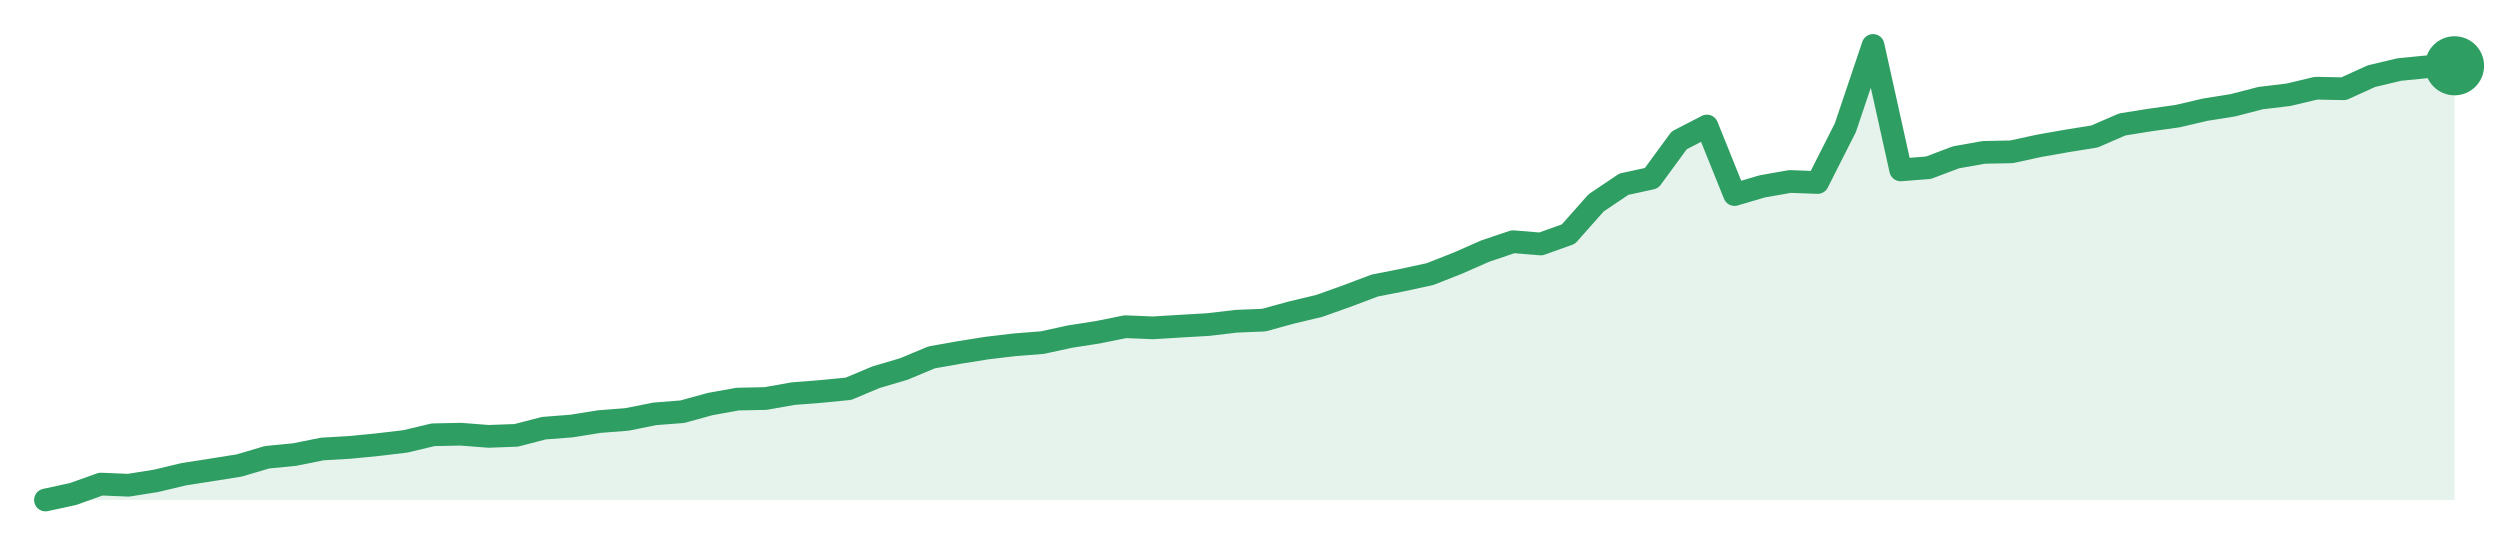
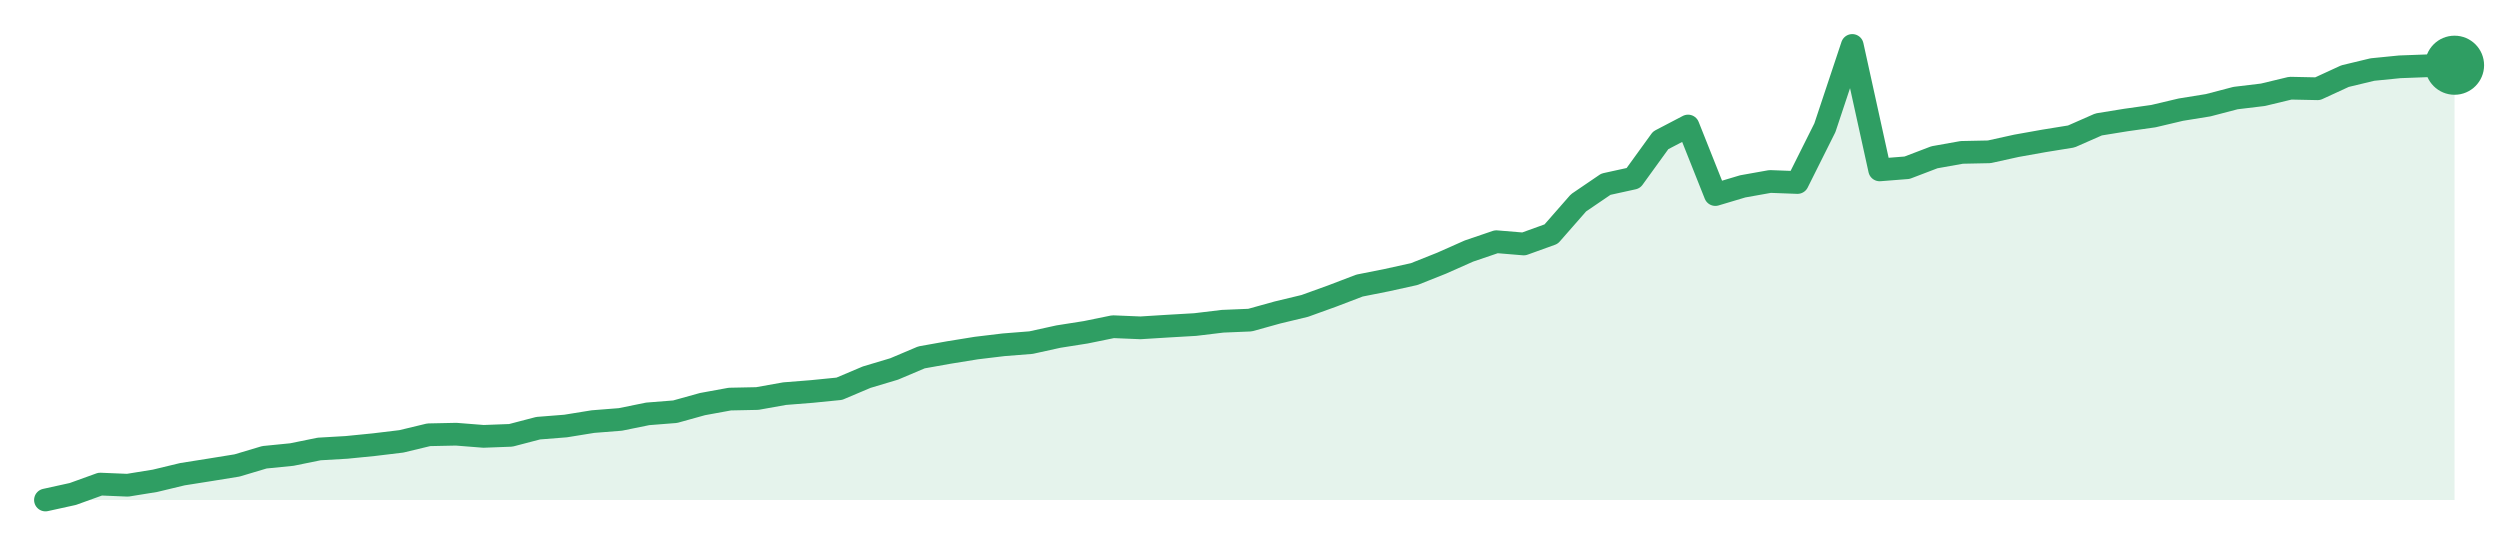
<svg xmlns="http://www.w3.org/2000/svg" width="220" height="48" viewBox="0 0 220 48" role="img" aria-label="trend">
-   <path d="M4.0,44.0 L4.0,44.0 L6.44,43.47 L8.87,42.6 L11.31,42.7 L13.75,42.31 L16.18,41.73 L18.62,41.35 L21.06,40.96 L23.49,40.24 L25.93,40.0 L28.37,39.51 L30.8,39.37 L33.24,39.13 L35.68,38.84 L38.11,38.26 L40.55,38.21 L42.99,38.4 L45.43,38.31 L47.86,37.68 L50.3,37.49 L52.74,37.1 L55.17,36.91 L57.61,36.42 L60.05,36.23 L62.48,35.56 L64.92,35.12 L67.36,35.07 L69.79,34.64 L72.23,34.45 L74.67,34.21 L77.1,33.19 L79.54,32.47 L81.98,31.45 L84.41,31.02 L86.85,30.63 L89.29,30.34 L91.72,30.15 L94.16,29.62 L96.6,29.24 L99.03,28.75 L101.47,28.85 L103.91,28.7 L106.34,28.56 L108.78,28.27 L111.22,28.17 L113.66,27.5 L116.09,26.92 L118.53,26.05 L120.97,25.13 L123.4,24.65 L125.84,24.12 L128.28,23.16 L130.71,22.09 L133.15,21.27 L135.59,21.47 L138.02,20.6 L140.46,17.85 L142.9,16.21 L145.33,15.68 L147.77,12.35 L150.21,11.09 L152.64,17.12 L155.08,16.4 L157.52,15.97 L159.95,16.06 L162.39,11.24 L164.83,4.0 L167.26,14.95 L169.7,14.76 L172.14,13.84 L174.57,13.41 L177.01,13.36 L179.45,12.83 L181.89,12.4 L184.32,12.01 L186.76,10.95 L189.2,10.56 L191.63,10.22 L194.07,9.65 L196.51,9.26 L198.94,8.63 L201.38,8.34 L203.82,7.76 L206.25,7.81 L208.69,6.7 L211.13,6.12 L213.56,5.88 L216.0,5.79 L216.0,44.0 Z" fill="#2f9e631f" />
-   <path d="M4.0,44.0 L6.44,43.47 L8.87,42.6 L11.31,42.7 L13.75,42.31 L16.18,41.73 L18.62,41.35 L21.06,40.96 L23.49,40.24 L25.93,40.0 L28.37,39.51 L30.8,39.37 L33.24,39.13 L35.68,38.84 L38.11,38.26 L40.55,38.21 L42.99,38.4 L45.43,38.31 L47.86,37.68 L50.3,37.49 L52.74,37.1 L55.17,36.91 L57.61,36.42 L60.05,36.23 L62.48,35.56 L64.92,35.12 L67.36,35.07 L69.79,34.64 L72.23,34.45 L74.67,34.21 L77.1,33.19 L79.54,32.47 L81.98,31.45 L84.41,31.02 L86.85,30.63 L89.29,30.34 L91.72,30.15 L94.16,29.62 L96.6,29.24 L99.03,28.75 L101.47,28.85 L103.91,28.7 L106.34,28.56 L108.78,28.27 L111.22,28.17 L113.66,27.5 L116.09,26.92 L118.53,26.05 L120.97,25.13 L123.4,24.65 L125.84,24.12 L128.28,23.16 L130.71,22.09 L133.15,21.27 L135.59,21.47 L138.02,20.6 L140.46,17.85 L142.9,16.21 L145.33,15.68 L147.77,12.35 L150.21,11.09 L152.64,17.12 L155.08,16.4 L157.52,15.97 L159.95,16.06 L162.39,11.24 L164.83,4.0 L167.26,14.95 L169.7,14.76 L172.14,13.84 L174.57,13.41 L177.01,13.36 L179.45,12.83 L181.89,12.4 L184.32,12.01 L186.76,10.95 L189.2,10.56 L191.63,10.22 L194.07,9.65 L196.51,9.26 L198.94,8.63 L201.38,8.34 L203.82,7.76 L206.25,7.81 L208.69,6.7 L211.13,6.12 L213.56,5.88 L216.0,5.79" fill="none" stroke="#2f9e63" stroke-width="2" stroke-linejoin="round" stroke-linecap="round" />
-   <circle cx="216.0" cy="5.79" r="2.6" fill="#2f9e63" />
+   <path d="M4.0,44.0 L4.0,44.0 L6.41,43.47 L8.82,42.6 L11.23,42.7 L13.64,42.31 L16.05,41.73 L18.45,41.35 L20.86,40.96 L23.27,40.24 L25.68,40.0 L28.09,39.51 L30.5,39.37 L32.91,39.13 L35.32,38.84 L37.73,38.26 L40.14,38.21 L42.55,38.4 L44.95,38.31 L47.36,37.68 L49.77,37.49 L52.18,37.1 L54.59,36.91 L57.0,36.42 L59.41,36.23 L61.82,35.56 L64.23,35.12 L66.64,35.07 L69.05,34.64 L71.45,34.45 L73.86,34.21 L76.27,33.19 L78.68,32.47 L81.09,31.45 L83.5,31.02 L85.91,30.63 L88.32,30.34 L90.73,30.15 L93.14,29.62 L95.55,29.24 L97.95,28.75 L100.36,28.85 L102.77,28.7 L105.18,28.56 L107.59,28.27 L110.0,28.17 L112.41,27.5 L114.82,26.92 L117.23,26.05 L119.64,25.13 L122.05,24.65 L124.45,24.12 L126.86,23.16 L129.27,22.09 L131.68,21.27 L134.09,21.47 L136.5,20.6 L138.91,17.85 L141.32,16.21 L143.73,15.68 L146.14,12.35 L148.55,11.09 L150.95,17.12 L153.36,16.4 L155.77,15.97 L158.18,16.06 L160.59,11.24 L163.0,4.0 L165.41,14.95 L167.82,14.76 L170.23,13.84 L172.64,13.41 L175.05,13.36 L177.45,12.83 L179.86,12.4 L182.27,12.01 L184.68,10.95 L187.09,10.56 L189.5,10.22 L191.91,9.65 L194.32,9.26 L196.73,8.63 L199.14,8.34 L201.55,7.76 L203.95,7.81 L206.36,6.7 L208.77,6.12 L211.18,5.88 L213.59,5.79 L216.0,5.74 L216.0,44.0 Z" fill="#2f9e631f" />
+   <path d="M4.0,44.0 L6.41,43.47 L8.82,42.6 L11.23,42.7 L13.64,42.31 L16.05,41.73 L18.45,41.35 L20.86,40.96 L23.27,40.24 L25.68,40.0 L28.09,39.51 L30.5,39.37 L32.91,39.13 L35.32,38.84 L37.73,38.26 L40.14,38.21 L42.55,38.4 L44.95,38.31 L47.36,37.68 L49.77,37.49 L52.18,37.1 L54.59,36.91 L57.0,36.42 L59.41,36.23 L61.82,35.56 L64.23,35.12 L66.64,35.07 L69.05,34.64 L71.45,34.45 L73.86,34.21 L76.27,33.19 L78.68,32.47 L81.09,31.45 L83.5,31.02 L85.91,30.63 L88.32,30.34 L90.73,30.15 L93.14,29.62 L95.55,29.24 L97.95,28.75 L100.36,28.85 L102.77,28.7 L105.18,28.56 L107.59,28.27 L110.0,28.17 L112.41,27.5 L114.82,26.92 L117.23,26.05 L119.64,25.13 L122.05,24.65 L124.45,24.12 L126.86,23.16 L129.27,22.09 L131.68,21.27 L134.09,21.47 L136.5,20.6 L138.91,17.85 L141.32,16.21 L143.73,15.68 L146.14,12.35 L148.55,11.09 L150.95,17.12 L153.36,16.4 L155.77,15.97 L158.18,16.06 L160.59,11.24 L163.0,4.0 L165.41,14.95 L167.82,14.76 L170.23,13.84 L172.64,13.41 L175.05,13.36 L177.45,12.83 L179.86,12.4 L182.27,12.01 L184.68,10.95 L187.09,10.56 L189.5,10.22 L191.91,9.65 L194.32,9.26 L196.73,8.63 L199.14,8.34 L201.55,7.76 L203.95,7.81 L206.36,6.7 L208.77,6.12 L211.18,5.88 L213.59,5.79 L216.0,5.74" fill="none" stroke="#2f9e63" stroke-width="2" stroke-linejoin="round" stroke-linecap="round" />
+   <circle cx="216.0" cy="5.74" r="2.6" fill="#2f9e63" />
</svg>
